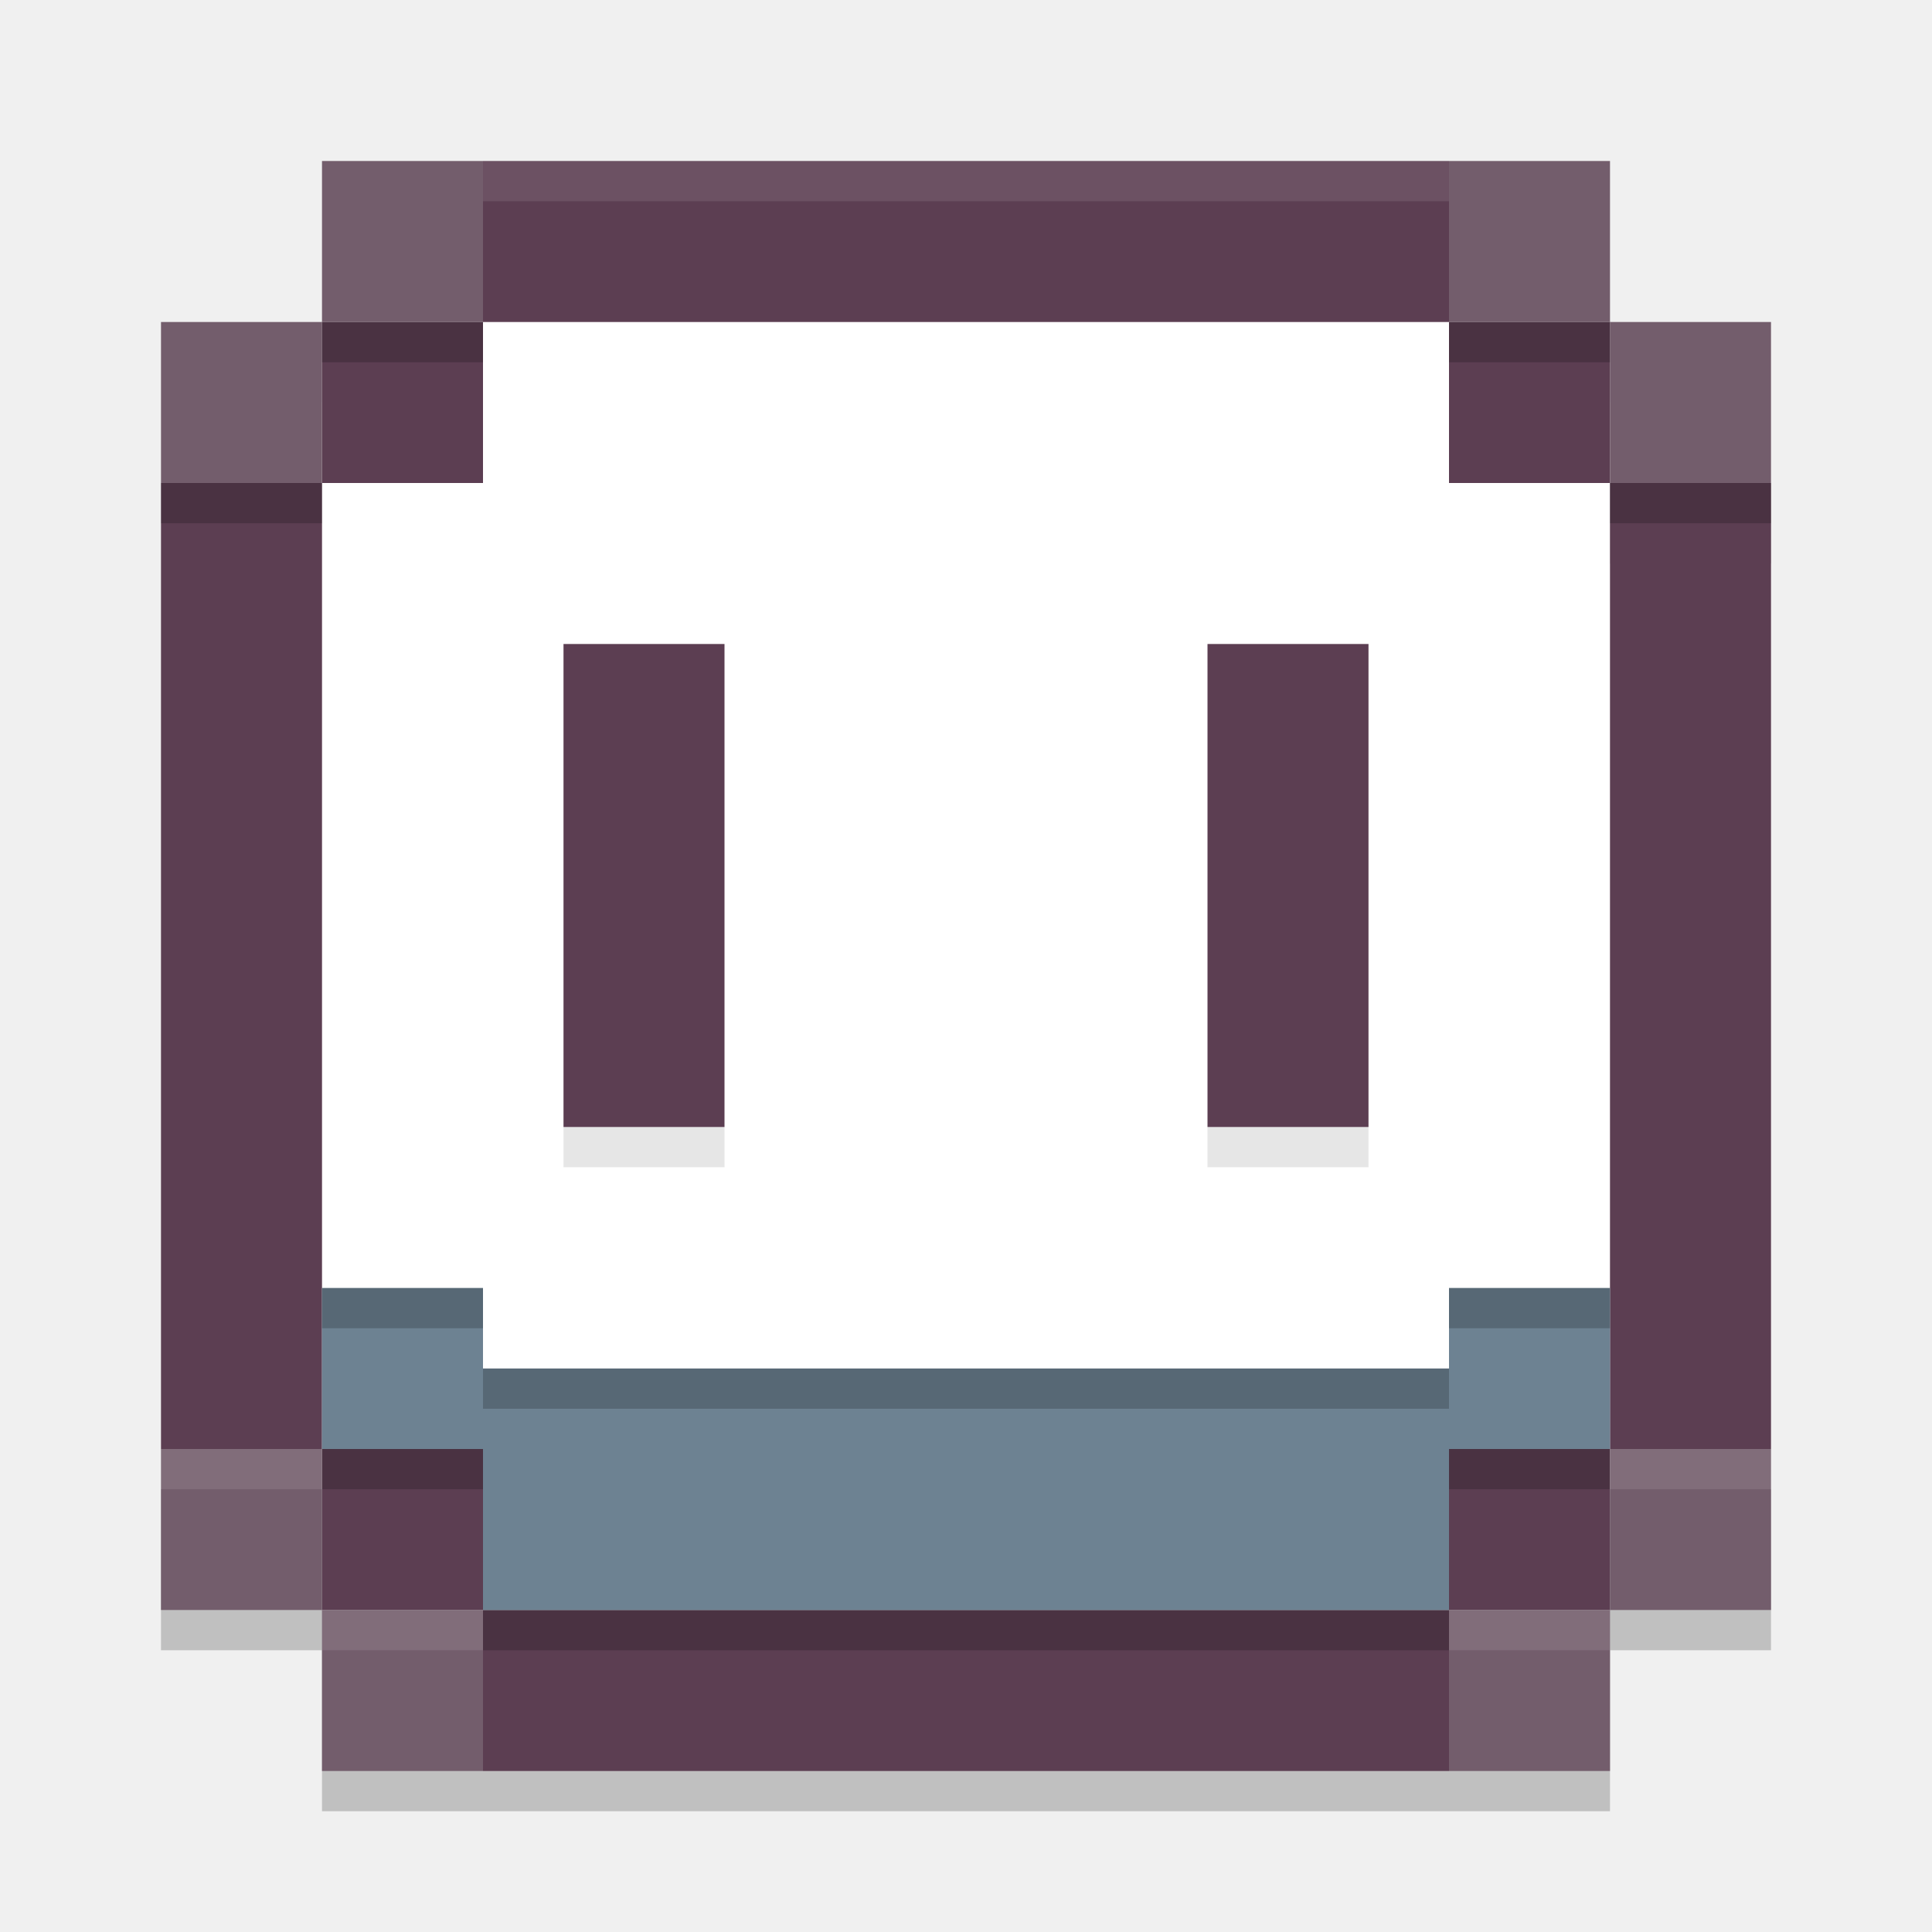
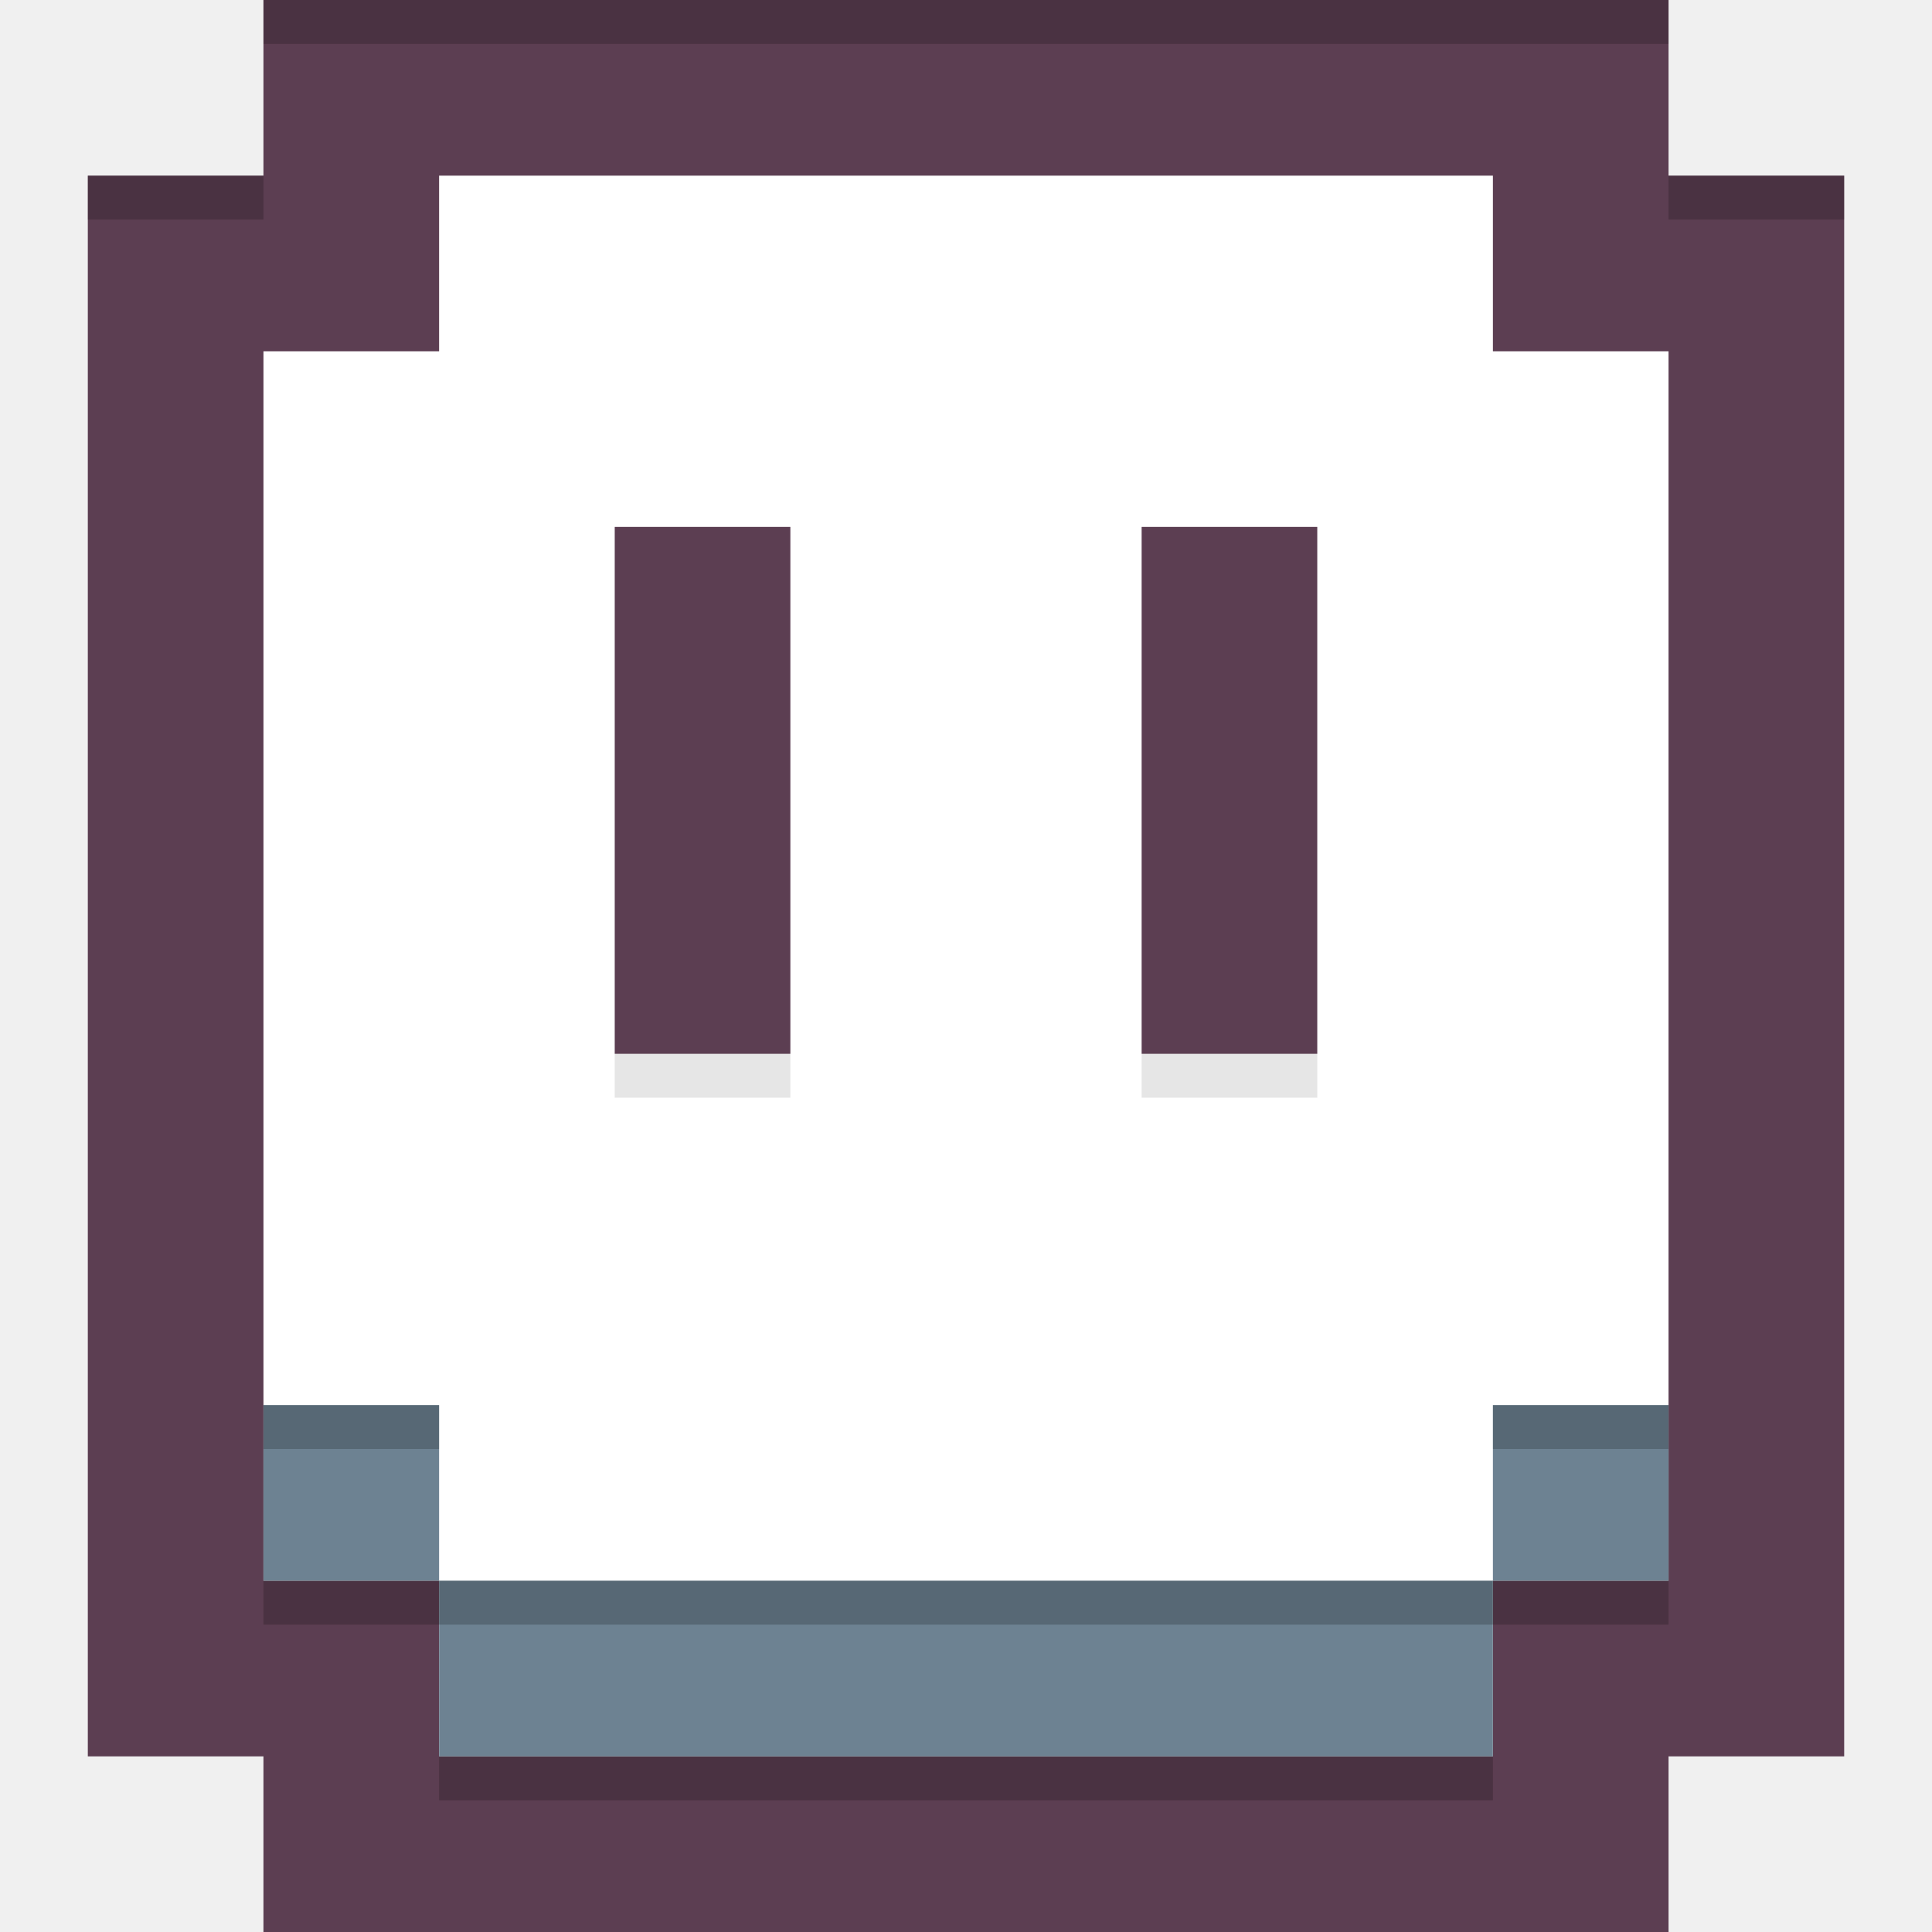
- <svg xmlns="http://www.w3.org/2000/svg" width="24" height="24" version="1">
-   <rect style="opacity:0.2" width="2" height="1" x="20" y="6" />
-   <rect style="opacity:0.2" width="2" height="1" x="18" y="4" />
-   <rect style="opacity:0.2" width="2" height="1" x="4" y="4" />
-   <rect style="fill:#ffffff" width="16" height="16" x="4" y="4" />
-   <path style="opacity:0.2" d="m 2,18.5 v 2 h 2 v 2 h 2 12 2 v -2 h 2 v -2 z m 18,0 h -2 v 2 H 6 v -2 H 4 Z" />
-   <path style="fill:#5c3e52" d="M 6,2 V 4 H 18 V 2 Z m 12,2 v 2 h 2 V 4 Z m 2,2 v 12 h 2 V 6 Z m 0,12 h -2 v 2 h 2 z m -2,2 H 6 v 2 H 18 Z M 6,20 V 18 H 4 v 2 z M 4,18 V 6 H 2 V 18 Z M 4,6 H 6 V 4 H 4 Z m 3,2 v 6 H 9 V 8 Z m 8,0 v 6 h 2 V 8 Z" />
-   <path style="fill:#6d8292" d="m 4,16 v 2 h 2 v 2 h 12 v -2 h 2 v -2 h -2 v 1 H 6 v -1 z" />
-   <path style="fill:#735d6c" d="M 4,2 V 4 H 6 V 2 Z M 4,4 H 2 V 6 H 4 Z M 18,2 v 2 h 2 V 2 Z m 2,2 v 2 h 2 V 4 Z M 2,18 v 2 h 2 v -2 z m 2,2 v 2 h 2 v -2 z m 16,-2 v 2 h 2 v -2 z m 0,2 h -2 v 2 h 2 z" />
-   <rect style="opacity:0.2" width="2" height=".5" x="2" y="6" />
-   <rect style="opacity:0.2" width="2" height=".5" x="4" y="4" />
-   <rect style="opacity:0.2" width="2" height=".5" x="18" y="4" />
-   <rect style="opacity:0.2" width="2" height=".5" x="20" y="6" />
-   <rect style="opacity:0.2" width="2" height=".5" x="4" y="18" />
-   <rect style="opacity:0.2" width="2" height=".5" x="18" y="18" />
-   <rect style="opacity:0.2" width="12" height=".5" x="6" y="20" />
-   <path style="opacity:0.1;fill:#ffffff" d="M 2 18 L 2 18.5 L 4 18.5 L 4 18 L 2 18 z M 20 18 L 20 18.5 L 22 18.5 L 22 18 L 20 18 z M 4 20 L 4 20.5 L 6 20.5 L 6 20 L 4 20 z M 18 20 L 18 20.5 L 20 20.5 L 20 20 L 18 20 z" />
-   <path style="opacity:0.1" d="m 7,14 h 2 v 0.5 H 7 Z" />
-   <path style="opacity:0.1" d="m 15,14 h 2 v 0.5 h -2 z" />
-   <rect style="opacity:0.1;fill:#ffffff" width="12" height=".5" x="6" y="2" />
-   <rect style="opacity:0.2" width="2" height=".5" x="4" y="16" />
-   <rect style="opacity:0.2" width="2" height=".5" x="18" y="16" />
-   <rect style="opacity:0.2" width="12" height=".5" x="6" y="17" />
+ <svg xmlns="http://www.w3.org/2000/svg" width="22" height="22" version="1">
+   <rect x="3" y="2" width="16" height="18" style="fill:#ffffff" />
+   <path d="m3 3e-7v2h-2v18h2v2h16v-2h2v-18h-2v-2h-14zm2 2h12v2h2v14h-2v2h-12v-2h-2v-14h2zm2 4v6h2v-6zm6 0v6h2v-6z" style="fill:#5c3e52" />
+   <path d="m3 16v2h2v2h12v-2h2v-2h-2v2h-12v-2z" style="fill:#6d8292" />
+   <path d="m7 12h2v0.5h-2z" style="opacity:.1" />
+   <path d="m13 12h2v0.5h-2z" style="opacity:.1" />
+   <rect x="1" y="2" width="2" height=".5" style="opacity:.2" />
+   <rect x="19" y="2" width="2" height=".5" style="opacity:.2" />
+   <rect x="3" y="18" width="2" height=".5" style="opacity:.2" />
+   <rect x="17" y="18" width="2" height=".5" style="opacity:.2" />
+   <rect x="5" y="20" width="12" height=".5" style="opacity:.2" />
+   <rect x="3" width="16" height=".5" style="opacity:.2" />
+   <g transform="translate(0,1)">
+     <rect x="3" y="15" width="2" height=".5" style="opacity:.2" />
+     <rect x="17" y="15" width="2" height=".5" style="opacity:.2" />
+     <rect x="5" y="17" width="12" height=".5" style="opacity:.2" />
+   </g>
</svg>
